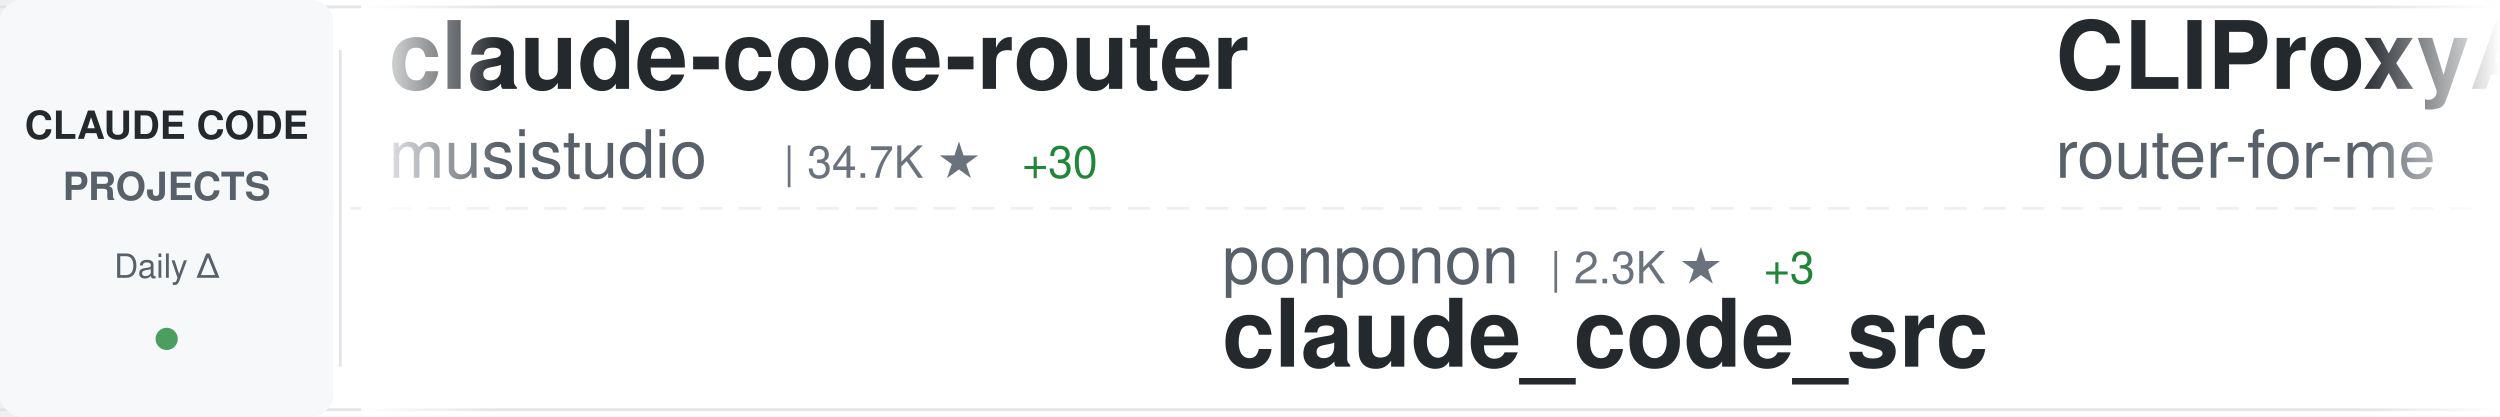
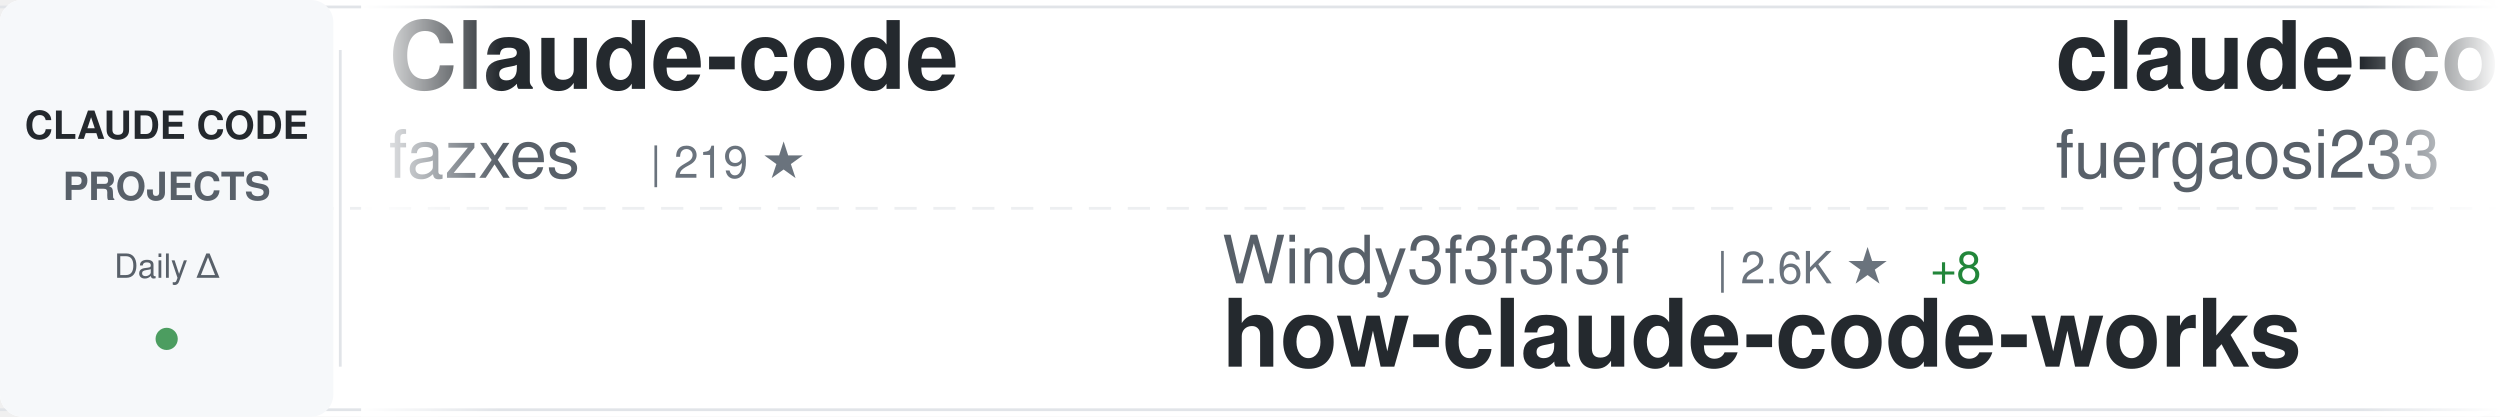
<svg xmlns="http://www.w3.org/2000/svg" width="900" height="150">
  <defs>
    <linearGradient id="awesomeLeftFade" x1="0%" y1="0%" x2="100%" y2="0%">
      <stop offset="0%" style="stop-color:#ffffff;stop-opacity:1" />
      <stop offset="100%" style="stop-color:#ffffff;stop-opacity:0" />
    </linearGradient>
    <linearGradient id="awesomeRightFade" x1="0%" y1="0%" x2="100%" y2="0%">
      <stop offset="0%" style="stop-color:#ffffff;stop-opacity:0" />
      <stop offset="100%" style="stop-color:#ffffff;stop-opacity:1" />
    </linearGradient>
  </defs>
  <rect width="900" height="150" fill="#ffffff" rx="8" />
  <rect x="0" y="2" width="900" height="1" fill="#e1e4e8" />
  <rect x="0" y="147" width="900" height="1" fill="#e1e4e8" />
  <line x1="0" y1="75" x2="900" y2="75" stroke="#e1e4e8" stroke-width="1" stroke-dasharray="8 6" opacity="0.6" />
  <rect x="0" y="0" width="120" height="150" fill="#f6f8fa" rx="8" />
  <text x="60" y="50" font-family="-apple-system, BlinkMacSystemFont, 'Segoe UI', Helvetica, Arial, sans-serif" font-size="14" font-weight="600" fill="#24292e" text-anchor="middle">CLAUDE CODE</text>
  <text x="60" y="72" font-family="-apple-system, BlinkMacSystemFont, 'Segoe UI', Helvetica, Arial, sans-serif" font-size="14" font-weight="600" fill="#586069" text-anchor="middle">PROJECTS</text>
  <text x="60" y="100" font-family="-apple-system, BlinkMacSystemFont, 'Segoe UI', Helvetica, Arial, sans-serif" font-size="12" font-weight="500" fill="#586069" text-anchor="middle">Daily Δ</text>
  <circle cx="60" cy="122" r="4" fill="#22863a" opacity="0.8" />
  <rect x="122" y="18" width="1" height="114" fill="#e1e4e8" />
  <clipPath id="awesomeTickerClip">
    <rect x="130" y="0" width="770" height="150" />
  </clipPath>
  <g clip-path="url(#awesomeTickerClip)">
    <g id="awesomeTickerItems">
      <animateTransform attributeName="transform" attributeType="XML" type="translate" from="0 0" to="-3000 0" dur="54s" repeatCount="indefinite" />
      <g transform="translate(0, 0)">
-         <text x="140" y="32" font-family="-apple-system, BlinkMacSystemFont, 'Segoe UI', Helvetica, Arial, sans-serif" font-size="34" font-weight="600" fill="#24292e">claude-code-router</text>
-         <text x="140" y="64" font-family="-apple-system, BlinkMacSystemFont, 'Segoe UI', Helvetica, Arial, sans-serif" font-size="24" font-weight="400" fill="#586069">musistudio</text>
-         <text x="282" y="64" font-family="-apple-system, BlinkMacSystemFont, 'Segoe UI', Helvetica, Arial, sans-serif" font-size="16" font-weight="500" fill="#6a737d">| 34.7K ★</text>
-         <text x="368" y="64" font-family="-apple-system, BlinkMacSystemFont, 'Segoe UI', Helvetica, Arial, sans-serif" font-size="16" font-weight="500" fill="#22863a"> +30</text>
+         <text x="140" y="32" font-family="-apple-system, BlinkMacSystemFont, 'Segoe UI', Helvetica, Arial, sans-serif" font-size="34" font-weight="600" fill="#24292e">Claude-code</text>
+         <text x="140" y="64" font-family="-apple-system, BlinkMacSystemFont, 'Segoe UI', Helvetica, Arial, sans-serif" font-size="24" font-weight="400" fill="#586069">fazxes</text>
+         <text x="234" y="64" font-family="-apple-system, BlinkMacSystemFont, 'Segoe UI', Helvetica, Arial, sans-serif" font-size="16" font-weight="500" fill="#6a737d">| 219 ★</text>
      </g>
      <g transform="translate(300, 0)">
-         <text x="140" y="102" font-family="-apple-system, BlinkMacSystemFont, 'Segoe UI', Helvetica, Arial, sans-serif" font-size="24" font-weight="400" fill="#586069">ponponon</text>
-         <text x="258" y="102" font-family="-apple-system, BlinkMacSystemFont, 'Segoe UI', Helvetica, Arial, sans-serif" font-size="16" font-weight="500" fill="#6a737d">| 2.3K ★</text>
-         <text x="335" y="102" font-family="-apple-system, BlinkMacSystemFont, 'Segoe UI', Helvetica, Arial, sans-serif" font-size="16" font-weight="500" fill="#22863a"> +3</text>
-         <text x="140" y="132" font-family="-apple-system, BlinkMacSystemFont, 'Segoe UI', Helvetica, Arial, sans-serif" font-size="34" font-weight="600" fill="#24292e">claude_code_src</text>
+         <text x="140" y="102" font-family="-apple-system, BlinkMacSystemFont, 'Segoe UI', Helvetica, Arial, sans-serif" font-size="24" font-weight="400" fill="#586069">Windy3f3f3f3f</text>
+         <text x="318" y="102" font-family="-apple-system, BlinkMacSystemFont, 'Segoe UI', Helvetica, Arial, sans-serif" font-size="16" font-weight="500" fill="#6a737d">| 2.6K ★</text>
+         <text x="395" y="102" font-family="-apple-system, BlinkMacSystemFont, 'Segoe UI', Helvetica, Arial, sans-serif" font-size="16" font-weight="500" fill="#22863a"> +8</text>
+         <text x="140" y="132" font-family="-apple-system, BlinkMacSystemFont, 'Segoe UI', Helvetica, Arial, sans-serif" font-size="34" font-weight="600" fill="#24292e">how-claude-code-works</text>
      </g>
      <g transform="translate(600, 0)">
-         <text x="140" y="32" font-family="-apple-system, BlinkMacSystemFont, 'Segoe UI', Helvetica, Arial, sans-serif" font-size="34" font-weight="600" fill="#24292e">CLIProxyAPI</text>
-         <text x="140" y="64" font-family="-apple-system, BlinkMacSystemFont, 'Segoe UI', Helvetica, Arial, sans-serif" font-size="24" font-weight="400" fill="#586069">router-for-me</text>
-         <text x="318" y="64" font-family="-apple-system, BlinkMacSystemFont, 'Segoe UI', Helvetica, Arial, sans-serif" font-size="16" font-weight="500" fill="#6a737d">| 36.0K ★</text>
-         <text x="404" y="64" font-family="-apple-system, BlinkMacSystemFont, 'Segoe UI', Helvetica, Arial, sans-serif" font-size="16" font-weight="500" fill="#22863a"> +130</text>
+         <text x="140" y="32" font-family="-apple-system, BlinkMacSystemFont, 'Segoe UI', Helvetica, Arial, sans-serif" font-size="34" font-weight="600" fill="#24292e">claude-code-proxy</text>
+         <text x="140" y="64" font-family="-apple-system, BlinkMacSystemFont, 'Segoe UI', Helvetica, Arial, sans-serif" font-size="24" font-weight="400" fill="#586069">fuergaosi233</text>
+         <text x="306" y="64" font-family="-apple-system, BlinkMacSystemFont, 'Segoe UI', Helvetica, Arial, sans-serif" font-size="16" font-weight="500" fill="#6a737d">| 2.6K ★</text>
+         <text x="383" y="64" font-family="-apple-system, BlinkMacSystemFont, 'Segoe UI', Helvetica, Arial, sans-serif" font-size="16" font-weight="500" fill="#22863a"> +2</text>
      </g>
      <g transform="translate(900, 0)">
+         <text x="140" y="102" font-family="-apple-system, BlinkMacSystemFont, 'Segoe UI', Helvetica, Arial, sans-serif" font-size="24" font-weight="400" fill="#586069">lintsinghua</text>
+         <text x="294" y="102" font-family="-apple-system, BlinkMacSystemFont, 'Segoe UI', Helvetica, Arial, sans-serif" font-size="16" font-weight="500" fill="#6a737d">| 3.5K ★</text>
+         <text x="371" y="102" font-family="-apple-system, BlinkMacSystemFont, 'Segoe UI', Helvetica, Arial, sans-serif" font-size="16" font-weight="500" fill="#22863a"> +15</text>
+         <text x="140" y="132" font-family="-apple-system, BlinkMacSystemFont, 'Segoe UI', Helvetica, Arial, sans-serif" font-size="34" font-weight="600" fill="#24292e">claude-code-book</text>
+       </g>
+       <g transform="translate(1200, 0)">
+         <text x="140" y="32" font-family="-apple-system, BlinkMacSystemFont, 'Segoe UI', Helvetica, Arial, sans-serif" font-size="34" font-weight="600" fill="#24292e">claude-code-hub</text>
+         <text x="140" y="64" font-family="-apple-system, BlinkMacSystemFont, 'Segoe UI', Helvetica, Arial, sans-serif" font-size="24" font-weight="400" fill="#586069">ding113</text>
+         <text x="246" y="64" font-family="-apple-system, BlinkMacSystemFont, 'Segoe UI', Helvetica, Arial, sans-serif" font-size="16" font-weight="500" fill="#6a737d">| 3.0K ★</text>
+         <text x="323" y="64" font-family="-apple-system, BlinkMacSystemFont, 'Segoe UI', Helvetica, Arial, sans-serif" font-size="16" font-weight="500" fill="#22863a"> +11</text>
+       </g>
+       <g transform="translate(1500, 0)">
+         <text x="140" y="102" font-family="-apple-system, BlinkMacSystemFont, 'Segoe UI', Helvetica, Arial, sans-serif" font-size="24" font-weight="400" fill="#586069">anthropics</text>
+         <text x="282" y="102" font-family="-apple-system, BlinkMacSystemFont, 'Segoe UI', Helvetica, Arial, sans-serif" font-size="16" font-weight="500" fill="#6a737d">| 862 ★</text>
+         <text x="350" y="102" font-family="-apple-system, BlinkMacSystemFont, 'Segoe UI', Helvetica, Arial, sans-serif" font-size="16" font-weight="500" fill="#22863a"> +3</text>
+         <text x="140" y="132" font-family="-apple-system, BlinkMacSystemFont, 'Segoe UI', Helvetica, Arial, sans-serif" font-size="34" font-weight="600" fill="#24292e">claude-code-base-action</text>
+       </g>
+       <g transform="translate(1800, 0)">
+         <text x="140" y="32" font-family="-apple-system, BlinkMacSystemFont, 'Segoe UI', Helvetica, Arial, sans-serif" font-size="34" font-weight="600" fill="#24292e">claude-code-guide</text>
+         <text x="140" y="64" font-family="-apple-system, BlinkMacSystemFont, 'Segoe UI', Helvetica, Arial, sans-serif" font-size="24" font-weight="400" fill="#586069">zebbern</text>
+         <text x="246" y="64" font-family="-apple-system, BlinkMacSystemFont, 'Segoe UI', Helvetica, Arial, sans-serif" font-size="16" font-weight="500" fill="#6a737d">| 4.2K ★</text>
+         <text x="323" y="64" font-family="-apple-system, BlinkMacSystemFont, 'Segoe UI', Helvetica, Arial, sans-serif" font-size="16" font-weight="500" fill="#22863a"> +3</text>
+       </g>
+       <g transform="translate(2100, 0)">
        <text x="140" y="102" font-family="-apple-system, BlinkMacSystemFont, 'Segoe UI', Helvetica, Arial, sans-serif" font-size="24" font-weight="400" fill="#586069">nicedreamzapp</text>
        <text x="318" y="102" font-family="-apple-system, BlinkMacSystemFont, 'Segoe UI', Helvetica, Arial, sans-serif" font-size="16" font-weight="500" fill="#6a737d">| 2.7K ★</text>
-         <text x="395" y="102" font-family="-apple-system, BlinkMacSystemFont, 'Segoe UI', Helvetica, Arial, sans-serif" font-size="16" font-weight="500" fill="#22863a"> +7</text>
+         <text x="395" y="102" font-family="-apple-system, BlinkMacSystemFont, 'Segoe UI', Helvetica, Arial, sans-serif" font-size="16" font-weight="500" fill="#22863a"> +5</text>
        <text x="140" y="132" font-family="-apple-system, BlinkMacSystemFont, 'Segoe UI', Helvetica, Arial, sans-serif" font-size="34" font-weight="600" fill="#24292e">claude-code-local</text>
      </g>
-       <g transform="translate(1200, 0)">
-         <text x="140" y="32" font-family="-apple-system, BlinkMacSystemFont, 'Segoe UI', Helvetica, Arial, sans-serif" font-size="34" font-weight="600" fill="#24292e">claude-code-source-code-...</text>
-         <text x="140" y="64" font-family="-apple-system, BlinkMacSystemFont, 'Segoe UI', Helvetica, Arial, sans-serif" font-size="24" font-weight="400" fill="#586069">ghuntley</text>
-         <text x="258" y="64" font-family="-apple-system, BlinkMacSystemFont, 'Segoe UI', Helvetica, Arial, sans-serif" font-size="16" font-weight="500" fill="#6a737d">| 981 ★</text>
-       </g>
-       <g transform="translate(1500, 0)">
-         <text x="140" y="102" font-family="-apple-system, BlinkMacSystemFont, 'Segoe UI', Helvetica, Arial, sans-serif" font-size="24" font-weight="400" fill="#586069">oboard</text>
-         <text x="234" y="102" font-family="-apple-system, BlinkMacSystemFont, 'Segoe UI', Helvetica, Arial, sans-serif" font-size="16" font-weight="500" fill="#6a737d">| 3.2K ★</text>
-         <text x="311" y="102" font-family="-apple-system, BlinkMacSystemFont, 'Segoe UI', Helvetica, Arial, sans-serif" font-size="16" font-weight="500" fill="#22863a"> +3</text>
-         <text x="140" y="132" font-family="-apple-system, BlinkMacSystemFont, 'Segoe UI', Helvetica, Arial, sans-serif" font-size="34" font-weight="600" fill="#24292e">claude-code-rev</text>
-       </g>
-       <g transform="translate(1800, 0)">
-         <text x="140" y="32" font-family="-apple-system, BlinkMacSystemFont, 'Segoe UI', Helvetica, Arial, sans-serif" font-size="34" font-weight="600" fill="#24292e">claude-code-book</text>
-         <text x="140" y="64" font-family="-apple-system, BlinkMacSystemFont, 'Segoe UI', Helvetica, Arial, sans-serif" font-size="24" font-weight="400" fill="#586069">lintsinghua</text>
-         <text x="294" y="64" font-family="-apple-system, BlinkMacSystemFont, 'Segoe UI', Helvetica, Arial, sans-serif" font-size="16" font-weight="500" fill="#6a737d">| 3.5K ★</text>
-         <text x="371" y="64" font-family="-apple-system, BlinkMacSystemFont, 'Segoe UI', Helvetica, Arial, sans-serif" font-size="16" font-weight="500" fill="#22863a"> +16</text>
-       </g>
-       <g transform="translate(2100, 0)">
-         <text x="140" y="102" font-family="-apple-system, BlinkMacSystemFont, 'Segoe UI', Helvetica, Arial, sans-serif" font-size="24" font-weight="400" fill="#586069">Windy3f3f3f3f</text>
-         <text x="318" y="102" font-family="-apple-system, BlinkMacSystemFont, 'Segoe UI', Helvetica, Arial, sans-serif" font-size="16" font-weight="500" fill="#6a737d">| 1.3K ★</text>
-         <text x="395" y="102" font-family="-apple-system, BlinkMacSystemFont, 'Segoe UI', Helvetica, Arial, sans-serif" font-size="16" font-weight="500" fill="#22863a"> +10</text>
-         <text x="140" y="132" font-family="-apple-system, BlinkMacSystemFont, 'Segoe UI', Helvetica, Arial, sans-serif" font-size="34" font-weight="600" fill="#24292e">claude-code-from-scratch</text>
-       </g>
      <g transform="translate(2400, 0)">
-         <text x="140" y="32" font-family="-apple-system, BlinkMacSystemFont, 'Segoe UI', Helvetica, Arial, sans-serif" font-size="34" font-weight="600" fill="#24292e">claude-howto</text>
-         <text x="140" y="64" font-family="-apple-system, BlinkMacSystemFont, 'Segoe UI', Helvetica, Arial, sans-serif" font-size="24" font-weight="400" fill="#586069">luongnv89</text>
-         <text x="270" y="64" font-family="-apple-system, BlinkMacSystemFont, 'Segoe UI', Helvetica, Arial, sans-serif" font-size="16" font-weight="500" fill="#6a737d">| 34.9K ★</text>
-         <text x="356" y="64" font-family="-apple-system, BlinkMacSystemFont, 'Segoe UI', Helvetica, Arial, sans-serif" font-size="16" font-weight="500" fill="#22863a"> +60</text>
+         <text x="140" y="32" font-family="-apple-system, BlinkMacSystemFont, 'Segoe UI', Helvetica, Arial, sans-serif" font-size="34" font-weight="600" fill="#24292e">free-claude-code</text>
+         <text x="140" y="64" font-family="-apple-system, BlinkMacSystemFont, 'Segoe UI', Helvetica, Arial, sans-serif" font-size="24" font-weight="400" fill="#586069">Alishahryar1</text>
+         <text x="306" y="64" font-family="-apple-system, BlinkMacSystemFont, 'Segoe UI', Helvetica, Arial, sans-serif" font-size="16" font-weight="500" fill="#6a737d">| 32.2K ★</text>
+         <text x="392" y="64" font-family="-apple-system, BlinkMacSystemFont, 'Segoe UI', Helvetica, Arial, sans-serif" font-size="16" font-weight="500" fill="#22863a"> +230</text>
      </g>
      <g transform="translate(2700, 0)">
-         <text x="140" y="102" font-family="-apple-system, BlinkMacSystemFont, 'Segoe UI', Helvetica, Arial, sans-serif" font-size="24" font-weight="400" fill="#586069">Chachamaru127</text>
-         <text x="318" y="102" font-family="-apple-system, BlinkMacSystemFont, 'Segoe UI', Helvetica, Arial, sans-serif" font-size="16" font-weight="500" fill="#6a737d">| 2.6K ★</text>
-         <text x="395" y="102" font-family="-apple-system, BlinkMacSystemFont, 'Segoe UI', Helvetica, Arial, sans-serif" font-size="16" font-weight="500" fill="#22863a"> +41</text>
-         <text x="140" y="132" font-family="-apple-system, BlinkMacSystemFont, 'Segoe UI', Helvetica, Arial, sans-serif" font-size="34" font-weight="600" fill="#24292e">claude-code-harness</text>
+         <text x="140" y="102" font-family="-apple-system, BlinkMacSystemFont, 'Segoe UI', Helvetica, Arial, sans-serif" font-size="24" font-weight="400" fill="#586069">andrew-kramer-inno</text>
+         <text x="378" y="102" font-family="-apple-system, BlinkMacSystemFont, 'Segoe UI', Helvetica, Arial, sans-serif" font-size="16" font-weight="500" fill="#6a737d">| 592 ★</text>
+         <text x="446" y="102" font-family="-apple-system, BlinkMacSystemFont, 'Segoe UI', Helvetica, Arial, sans-serif" font-size="16" font-weight="500" fill="#22863a"> +1</text>
+         <text x="140" y="132" font-family="-apple-system, BlinkMacSystemFont, 'Segoe UI', Helvetica, Arial, sans-serif" font-size="34" font-weight="600" fill="#24292e">claude-code-source-build</text>
      </g>
      <g transform="translate(3000, 0)">
-         <text x="140" y="32" font-family="-apple-system, BlinkMacSystemFont, 'Segoe UI', Helvetica, Arial, sans-serif" font-size="34" font-weight="600" fill="#24292e">claude-code-router</text>
-         <text x="140" y="64" font-family="-apple-system, BlinkMacSystemFont, 'Segoe UI', Helvetica, Arial, sans-serif" font-size="24" font-weight="400" fill="#586069">musistudio</text>
-         <text x="282" y="64" font-family="-apple-system, BlinkMacSystemFont, 'Segoe UI', Helvetica, Arial, sans-serif" font-size="16" font-weight="500" fill="#6a737d">| 34.7K ★</text>
-         <text x="368" y="64" font-family="-apple-system, BlinkMacSystemFont, 'Segoe UI', Helvetica, Arial, sans-serif" font-size="16" font-weight="500" fill="#22863a"> +30</text>
+         <text x="140" y="32" font-family="-apple-system, BlinkMacSystemFont, 'Segoe UI', Helvetica, Arial, sans-serif" font-size="34" font-weight="600" fill="#24292e">Claude-code</text>
+         <text x="140" y="64" font-family="-apple-system, BlinkMacSystemFont, 'Segoe UI', Helvetica, Arial, sans-serif" font-size="24" font-weight="400" fill="#586069">fazxes</text>
+         <text x="234" y="64" font-family="-apple-system, BlinkMacSystemFont, 'Segoe UI', Helvetica, Arial, sans-serif" font-size="16" font-weight="500" fill="#6a737d">| 219 ★</text>
      </g>
      <g transform="translate(3300, 0)">
-         <text x="140" y="102" font-family="-apple-system, BlinkMacSystemFont, 'Segoe UI', Helvetica, Arial, sans-serif" font-size="24" font-weight="400" fill="#586069">ponponon</text>
-         <text x="258" y="102" font-family="-apple-system, BlinkMacSystemFont, 'Segoe UI', Helvetica, Arial, sans-serif" font-size="16" font-weight="500" fill="#6a737d">| 2.3K ★</text>
-         <text x="335" y="102" font-family="-apple-system, BlinkMacSystemFont, 'Segoe UI', Helvetica, Arial, sans-serif" font-size="16" font-weight="500" fill="#22863a"> +3</text>
-         <text x="140" y="132" font-family="-apple-system, BlinkMacSystemFont, 'Segoe UI', Helvetica, Arial, sans-serif" font-size="34" font-weight="600" fill="#24292e">claude_code_src</text>
+         <text x="140" y="102" font-family="-apple-system, BlinkMacSystemFont, 'Segoe UI', Helvetica, Arial, sans-serif" font-size="24" font-weight="400" fill="#586069">Windy3f3f3f3f</text>
+         <text x="318" y="102" font-family="-apple-system, BlinkMacSystemFont, 'Segoe UI', Helvetica, Arial, sans-serif" font-size="16" font-weight="500" fill="#6a737d">| 2.6K ★</text>
+         <text x="395" y="102" font-family="-apple-system, BlinkMacSystemFont, 'Segoe UI', Helvetica, Arial, sans-serif" font-size="16" font-weight="500" fill="#22863a"> +8</text>
+         <text x="140" y="132" font-family="-apple-system, BlinkMacSystemFont, 'Segoe UI', Helvetica, Arial, sans-serif" font-size="34" font-weight="600" fill="#24292e">how-claude-code-works</text>
      </g>
      <g transform="translate(3600, 0)">
-         <text x="140" y="32" font-family="-apple-system, BlinkMacSystemFont, 'Segoe UI', Helvetica, Arial, sans-serif" font-size="34" font-weight="600" fill="#24292e">CLIProxyAPI</text>
-         <text x="140" y="64" font-family="-apple-system, BlinkMacSystemFont, 'Segoe UI', Helvetica, Arial, sans-serif" font-size="24" font-weight="400" fill="#586069">router-for-me</text>
-         <text x="318" y="64" font-family="-apple-system, BlinkMacSystemFont, 'Segoe UI', Helvetica, Arial, sans-serif" font-size="16" font-weight="500" fill="#6a737d">| 36.0K ★</text>
-         <text x="404" y="64" font-family="-apple-system, BlinkMacSystemFont, 'Segoe UI', Helvetica, Arial, sans-serif" font-size="16" font-weight="500" fill="#22863a"> +130</text>
+         <text x="140" y="32" font-family="-apple-system, BlinkMacSystemFont, 'Segoe UI', Helvetica, Arial, sans-serif" font-size="34" font-weight="600" fill="#24292e">claude-code-proxy</text>
+         <text x="140" y="64" font-family="-apple-system, BlinkMacSystemFont, 'Segoe UI', Helvetica, Arial, sans-serif" font-size="24" font-weight="400" fill="#586069">fuergaosi233</text>
+         <text x="306" y="64" font-family="-apple-system, BlinkMacSystemFont, 'Segoe UI', Helvetica, Arial, sans-serif" font-size="16" font-weight="500" fill="#6a737d">| 2.6K ★</text>
+         <text x="383" y="64" font-family="-apple-system, BlinkMacSystemFont, 'Segoe UI', Helvetica, Arial, sans-serif" font-size="16" font-weight="500" fill="#22863a"> +2</text>
      </g>
      <g transform="translate(3900, 0)">
-         <text x="140" y="102" font-family="-apple-system, BlinkMacSystemFont, 'Segoe UI', Helvetica, Arial, sans-serif" font-size="24" font-weight="400" fill="#586069">nicedreamzapp</text>
-         <text x="318" y="102" font-family="-apple-system, BlinkMacSystemFont, 'Segoe UI', Helvetica, Arial, sans-serif" font-size="16" font-weight="500" fill="#6a737d">| 2.7K ★</text>
-         <text x="395" y="102" font-family="-apple-system, BlinkMacSystemFont, 'Segoe UI', Helvetica, Arial, sans-serif" font-size="16" font-weight="500" fill="#22863a"> +7</text>
-         <text x="140" y="132" font-family="-apple-system, BlinkMacSystemFont, 'Segoe UI', Helvetica, Arial, sans-serif" font-size="34" font-weight="600" fill="#24292e">claude-code-local</text>
+         <text x="140" y="102" font-family="-apple-system, BlinkMacSystemFont, 'Segoe UI', Helvetica, Arial, sans-serif" font-size="24" font-weight="400" fill="#586069">lintsinghua</text>
+         <text x="294" y="102" font-family="-apple-system, BlinkMacSystemFont, 'Segoe UI', Helvetica, Arial, sans-serif" font-size="16" font-weight="500" fill="#6a737d">| 3.5K ★</text>
+         <text x="371" y="102" font-family="-apple-system, BlinkMacSystemFont, 'Segoe UI', Helvetica, Arial, sans-serif" font-size="16" font-weight="500" fill="#22863a"> +15</text>
+         <text x="140" y="132" font-family="-apple-system, BlinkMacSystemFont, 'Segoe UI', Helvetica, Arial, sans-serif" font-size="34" font-weight="600" fill="#24292e">claude-code-book</text>
      </g>
    </g>
  </g>
  <rect x="130" y="0" width="50" height="150" fill="url(#awesomeLeftFade)" />
  <rect x="850" y="0" width="50" height="150" fill="url(#awesomeRightFade)" />
</svg>
